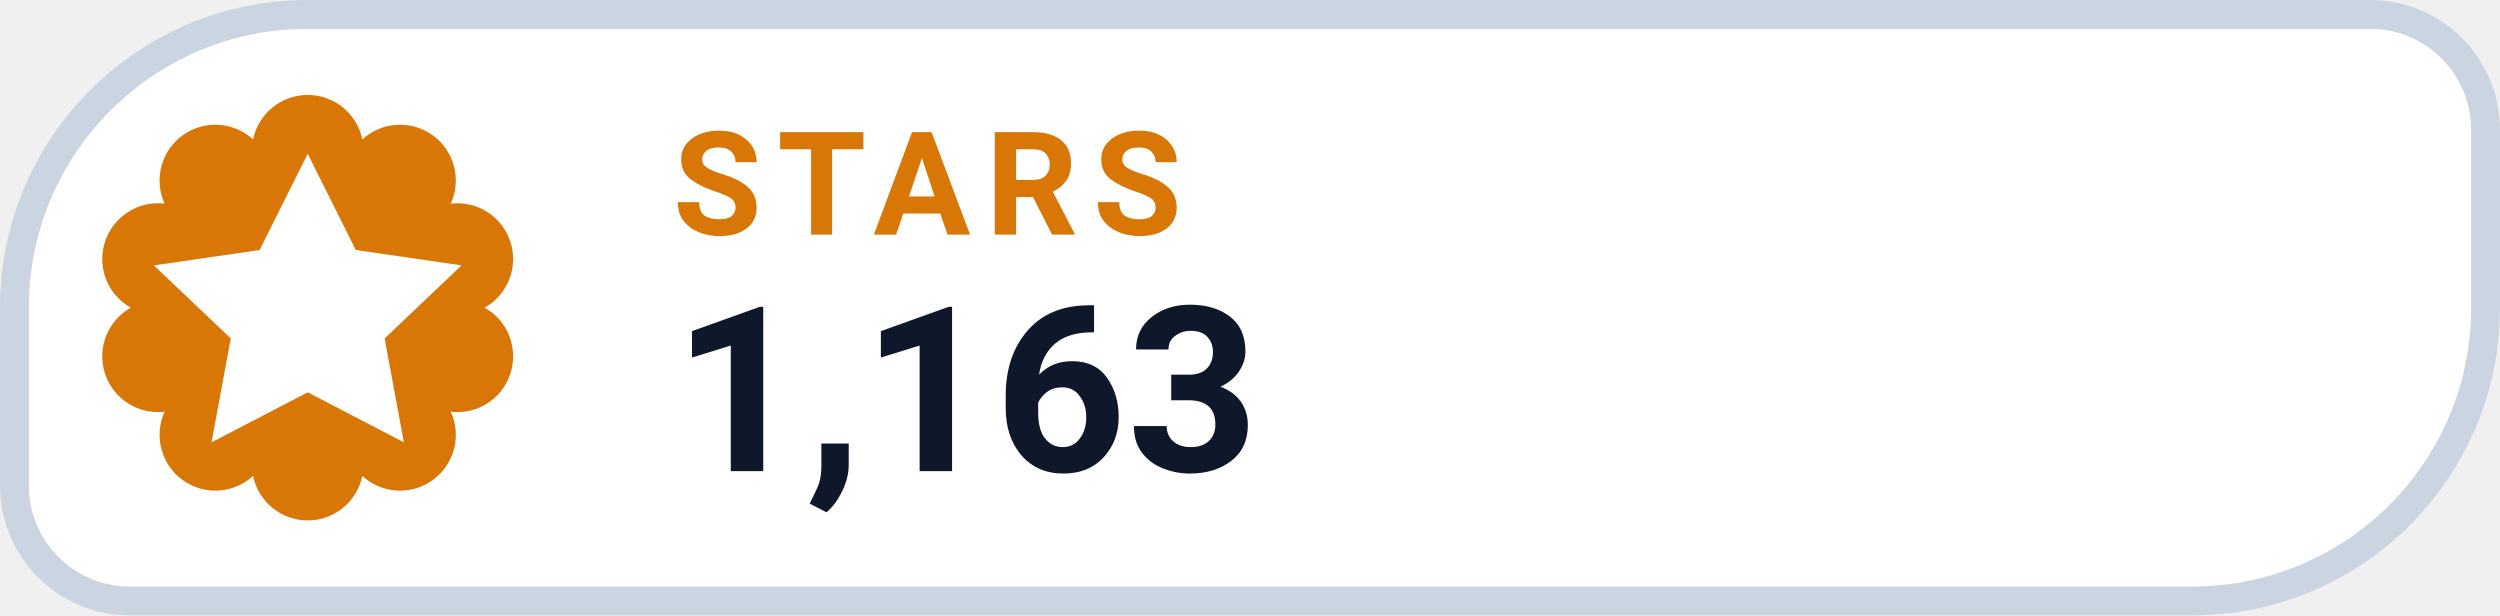
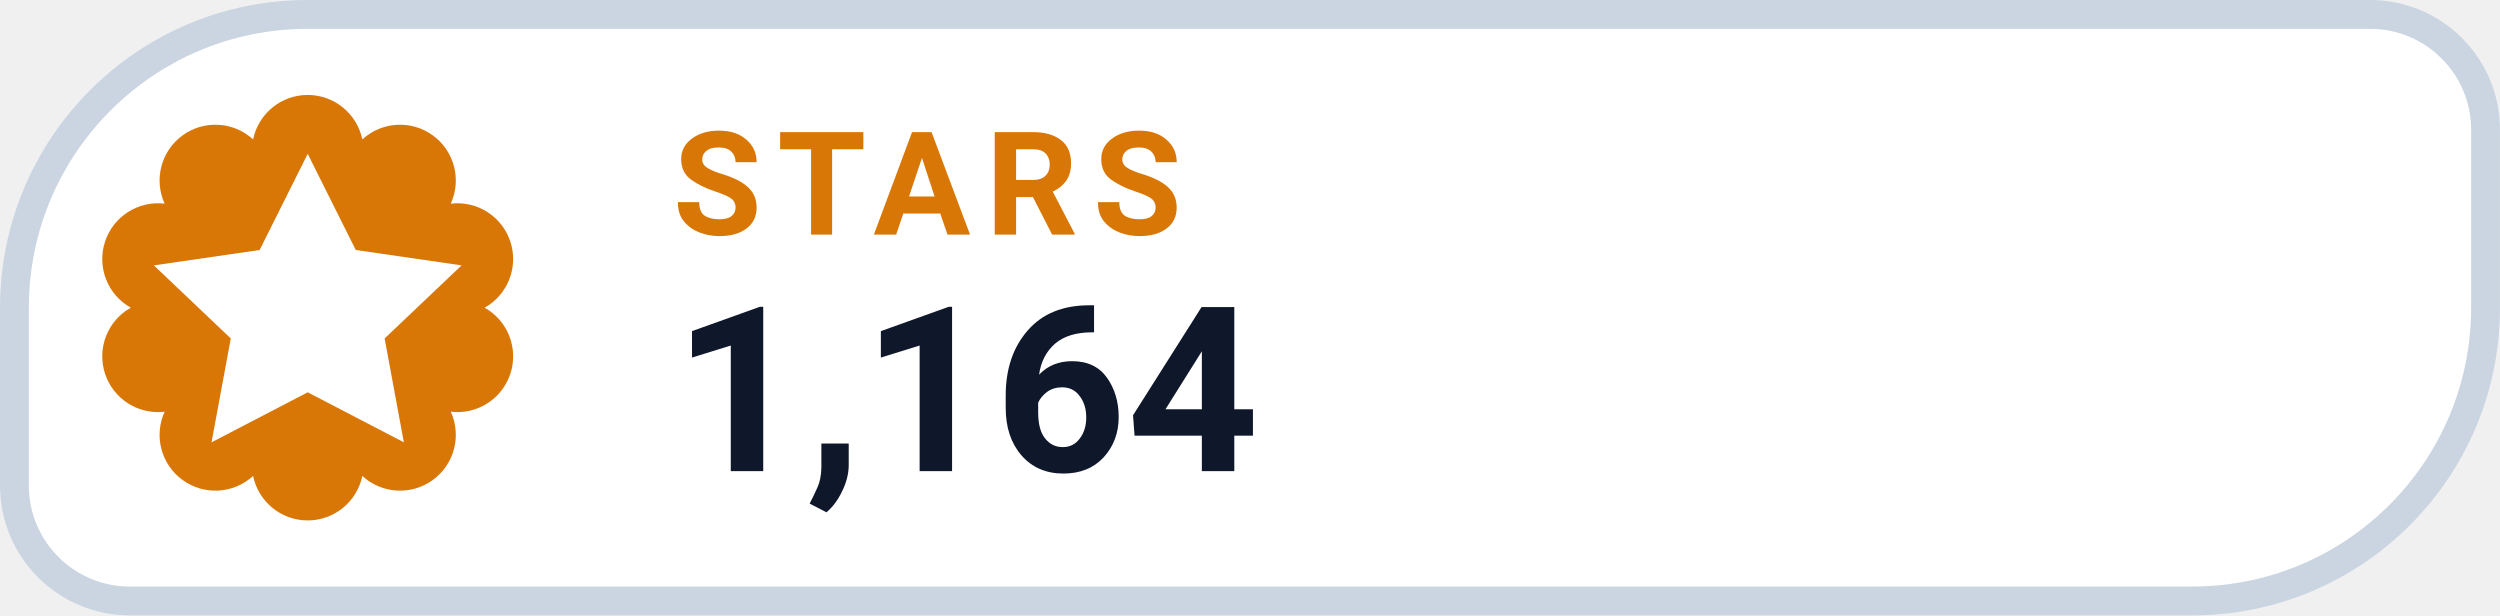
- <svg xmlns="http://www.w3.org/2000/svg" width="126" height="31.015" viewBox="0 0 130 32" role="img" aria-label="STARS 1,163">
+ <svg xmlns="http://www.w3.org/2000/svg" width="126" height="31.015" viewBox="0 0 130 32" role="img" aria-label="STARS 1,164">
  <path d="M 16.00 0.75 H 123.25 A 6.00 6.00 0 0 1 129.25 6.75 V 16.00 A 15.25 15.25 0 0 1 114.00 31.25 H 6.75 A 6.00 6.00 0 0 1 0.75 25.25 V 16.00 A 15.25 15.25 0 0 1 16.00 0.75 Z" fill="#FFFFFF" stroke="#CBD5E1" stroke-width="1.5" />
  <path d="M 13.16 7.25 A 2.90 2.90 0 0 1 18.84 7.25 A 2.90 2.90 0 0 1 23.44 10.59 A 2.90 2.90 0 0 1 25.20 16.00 A 2.90 2.90 0 0 1 23.44 21.41 A 2.90 2.90 0 0 1 18.84 24.75 A 2.90 2.90 0 0 1 13.16 24.75 A 2.90 2.90 0 0 1 8.56 21.41 A 2.90 2.90 0 0 1 6.80 16.00 A 2.90 2.90 0 0 1 8.56 10.59 A 2.90 2.90 0 0 1 13.16 7.25 Z" fill="#D97706" />
  <g transform="translate(16 16)" style="color:#FFFFFF;">
    <path d="M0 -8 l2.5 5 5.5 .8 -4 3.8 1 5.4 -5 -2.6 -5 2.6 1 -5.4 -4 -3.8 5.5 -.8 Z" fill="currentColor" />
  </g>
  <text x="35" y="12.2" fill="#D97706" font-family="-apple-system,BlinkMacSystemFont,'Segoe UI',Roboto,Helvetica,Arial,sans-serif" font-size="7.5" font-weight="700" letter-spacing=".8">STARS</text>
-   <text x="35" y="24.5" fill="#0F172A" font-family="-apple-system,BlinkMacSystemFont,'Segoe UI',Roboto,Helvetica,Arial,sans-serif" font-size="12" font-weight="750">1,163</text>
+   <text x="35" y="24.5" fill="#0F172A" font-family="-apple-system,BlinkMacSystemFont,'Segoe UI',Roboto,Helvetica,Arial,sans-serif" font-size="12" font-weight="750">1,164</text>
</svg>
